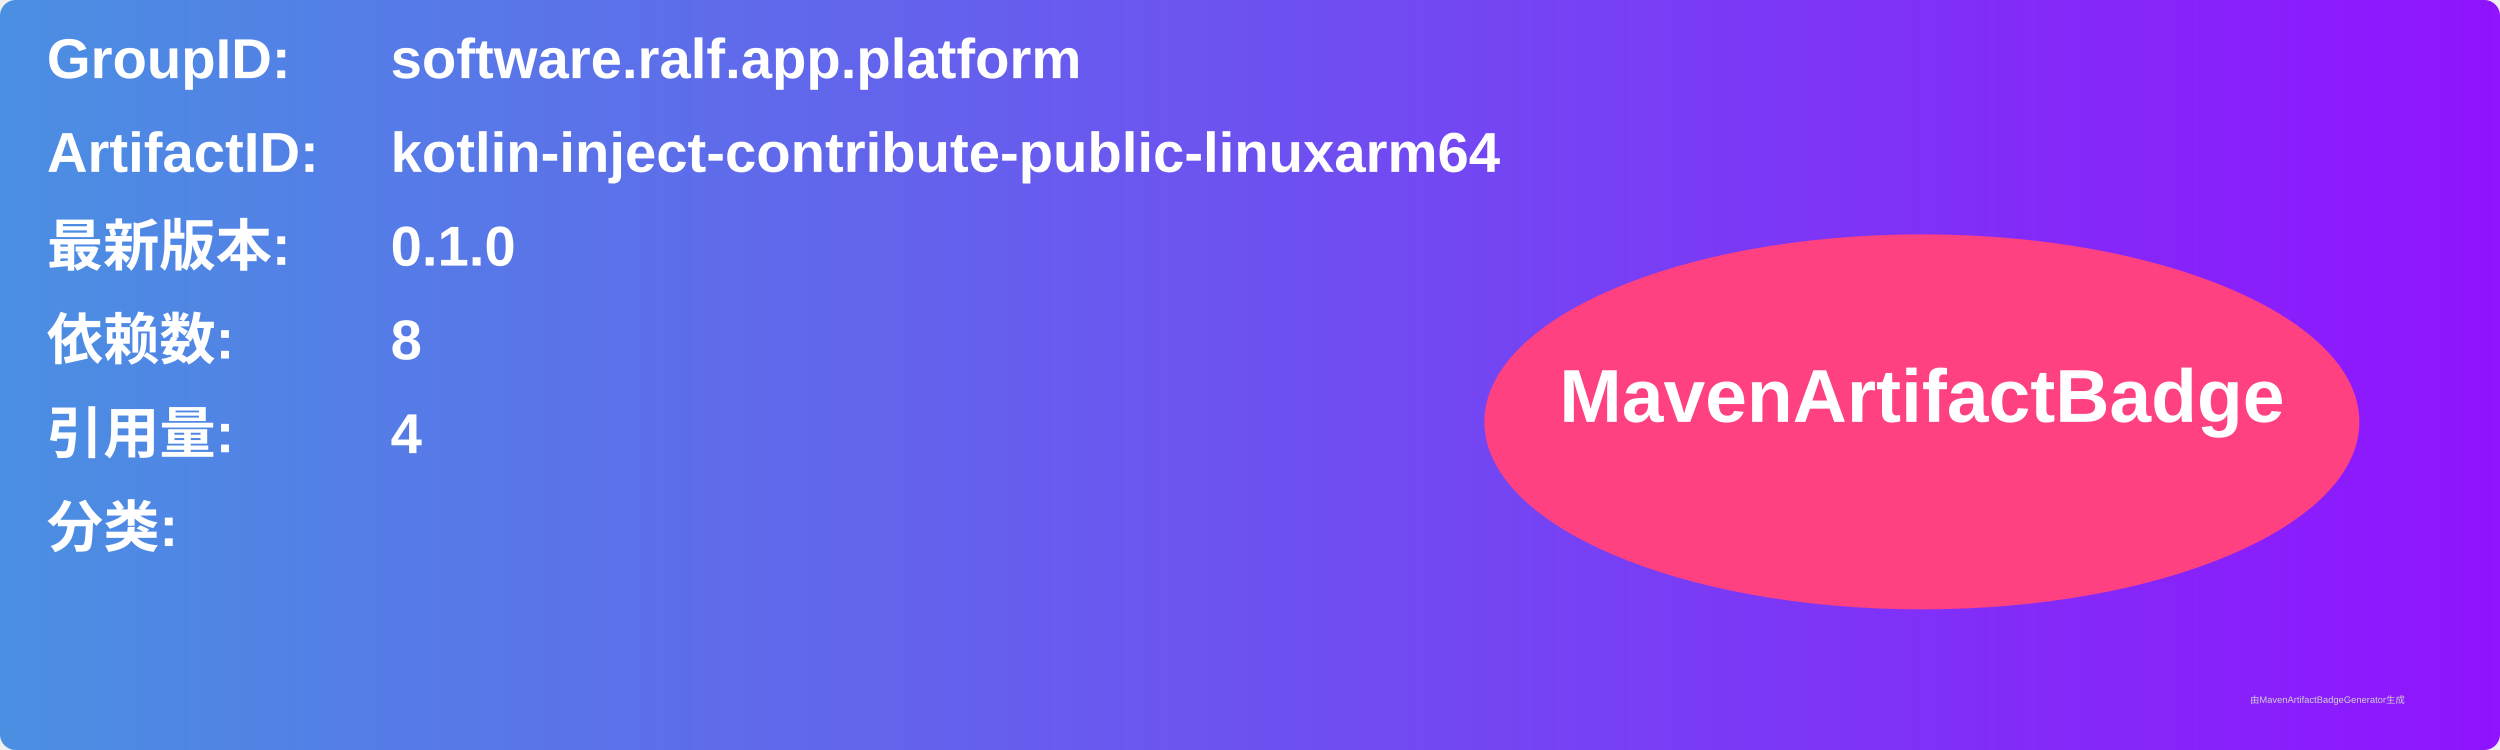
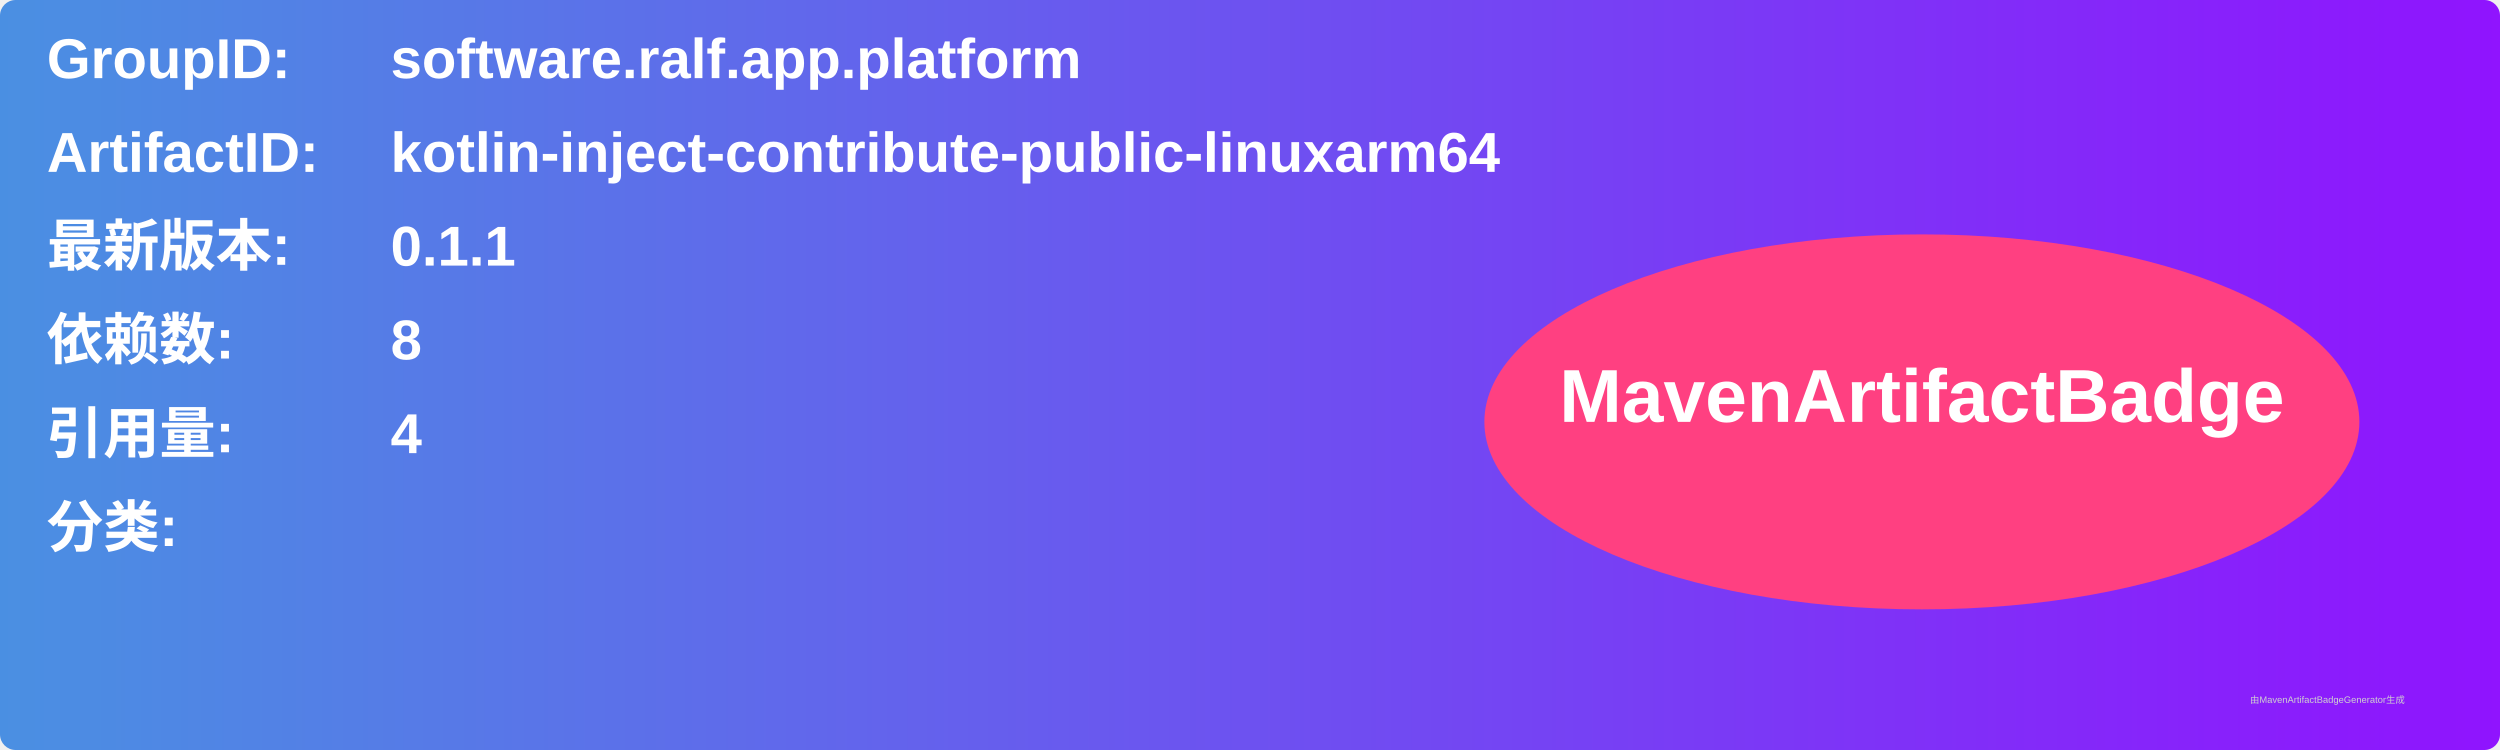
<svg xmlns="http://www.w3.org/2000/svg" width="800" height="240" viewBox="0 0 800 240">
  <linearGradient id="grad" x1="0%" y1="0%" x2="100%" y2="0%">
    <stop offset="0%" stop-color="#4a90e2" />
    <stop offset="100%" stop-color="#9013fe" />
  </linearGradient>
  <rect width="100%" height="100%" rx="5" ry="5" fill="url(#grad)" />
  <g transform="translate(15, 15)">
    <text x="0" y="10" font-family="Arial" font-size="18" fill="white" font-weight="bold" width="260">GroupID:</text>
    <text x="110" y="10" font-family="Arial" font-size="18" fill="white" font-weight="bold" width="460">software.ralf.app.platform</text>
    <text x="0" y="40" font-family="Arial" font-size="18" fill="white" font-weight="bold" width="260">ArtifactID:</text>
    <text x="110" y="40" font-family="Arial" font-size="18" fill="white" font-weight="bold" width="460">kotlin-inject-contribute-public-linuxarm64</text>
    <text x="0" y="70" font-family="Arial" font-size="18" fill="white" font-weight="bold">最新版本:</text>
    <text x="110" y="70" font-family="Arial" font-size="18" fill="white" font-weight="bold">
-       <tspan font-weight="bold">0.1.0</tspan>
+       <tspan font-weight="bold">0.1.1</tspan>
    </text>
    <text x="0" y="100" font-family="Arial" font-size="18" fill="white" font-weight="bold">依赖数: </text>
    <text x="110" y="100" font-family="Arial" font-size="18" fill="white">
      <tspan font-weight="bold">8</tspan>
    </text>
    <text x="0" y="130" font-family="Arial" font-size="18" fill="white" font-weight="bold">引用量: </text>
    <text x="110" y="130" font-family="Arial" font-size="18" fill="white">
      <tspan font-weight="bold">4</tspan>
    </text>
    <text x="0" y="160" font-family="Arial" font-size="18" fill="white" font-weight="bold">分类:</text>
    <text x="10" y="190" font-family="Arial" font-size="10" fill="white">
      <tspan font-weight="bold" />
    </text>
    <ellipse cx="600" cy="120" rx="140" ry="60" fill="#ff4081" />
    <text x="600" y="120" text-anchor="middle" font-family="Arial" font-size="24" fill="white" font-weight="bold">MavenArtifactBadge</text>
  </g>
  <text x="720" y="225" font-family="Arial" font-size="3" fill="#d0d0d0">由MavenArtifactBadgeGenerator生成</text>
</svg>
